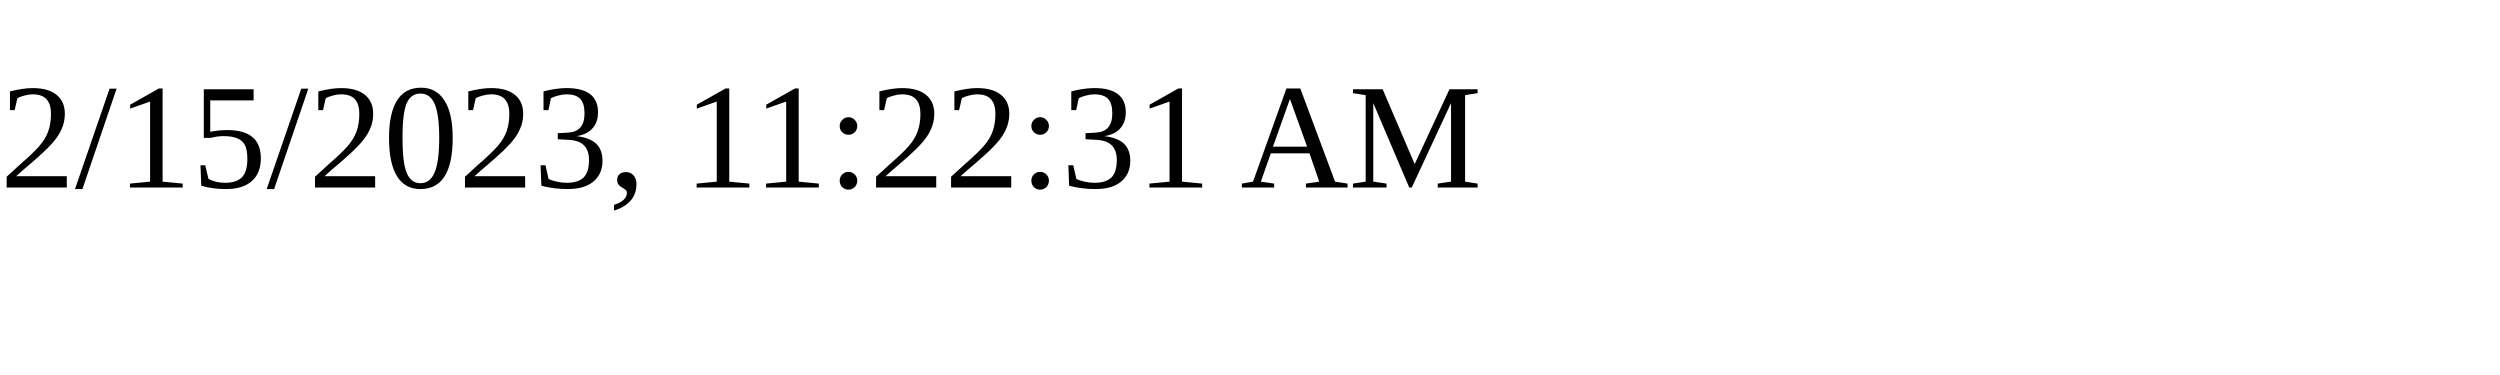
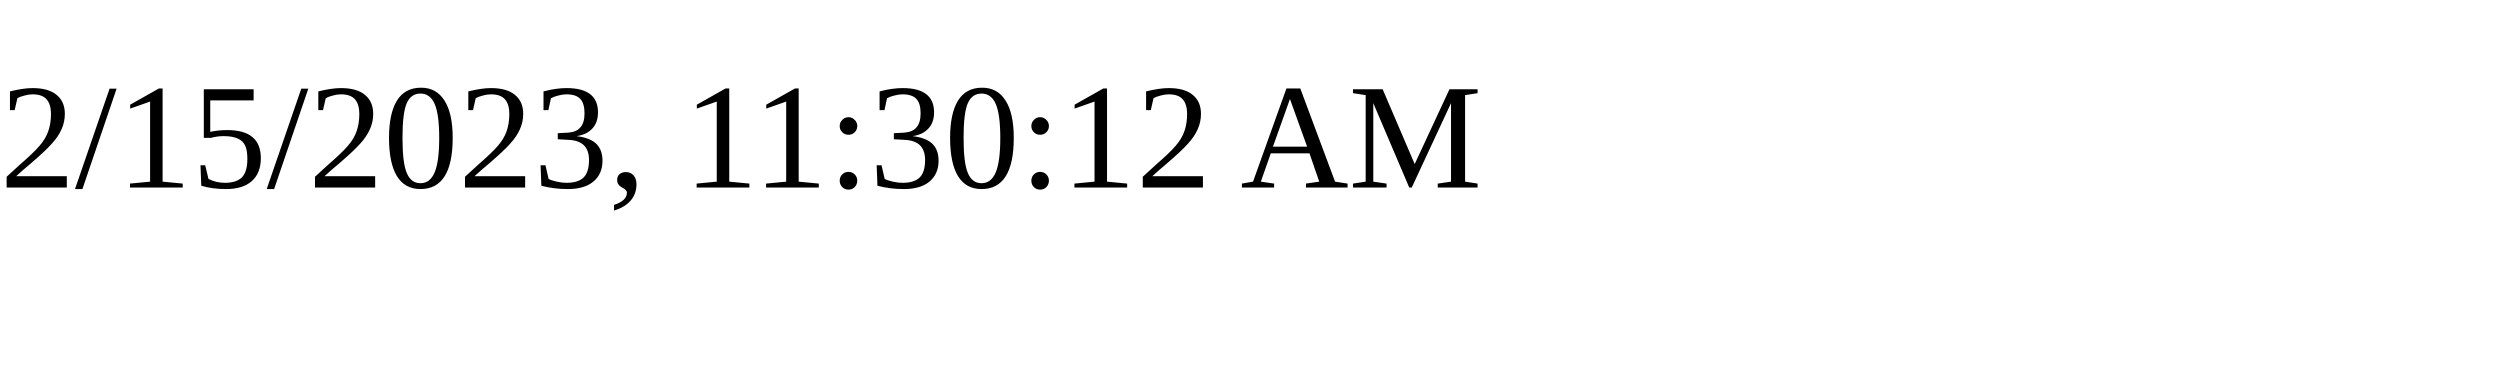
<svg xmlns="http://www.w3.org/2000/svg" height="30" width="200">
-   <text x="0" y="15">2/15/2023, 11:22:31 AM</text>
+   <text x="0" y="15">2/15/2023, 11:30:12 AM</text>
</svg>
